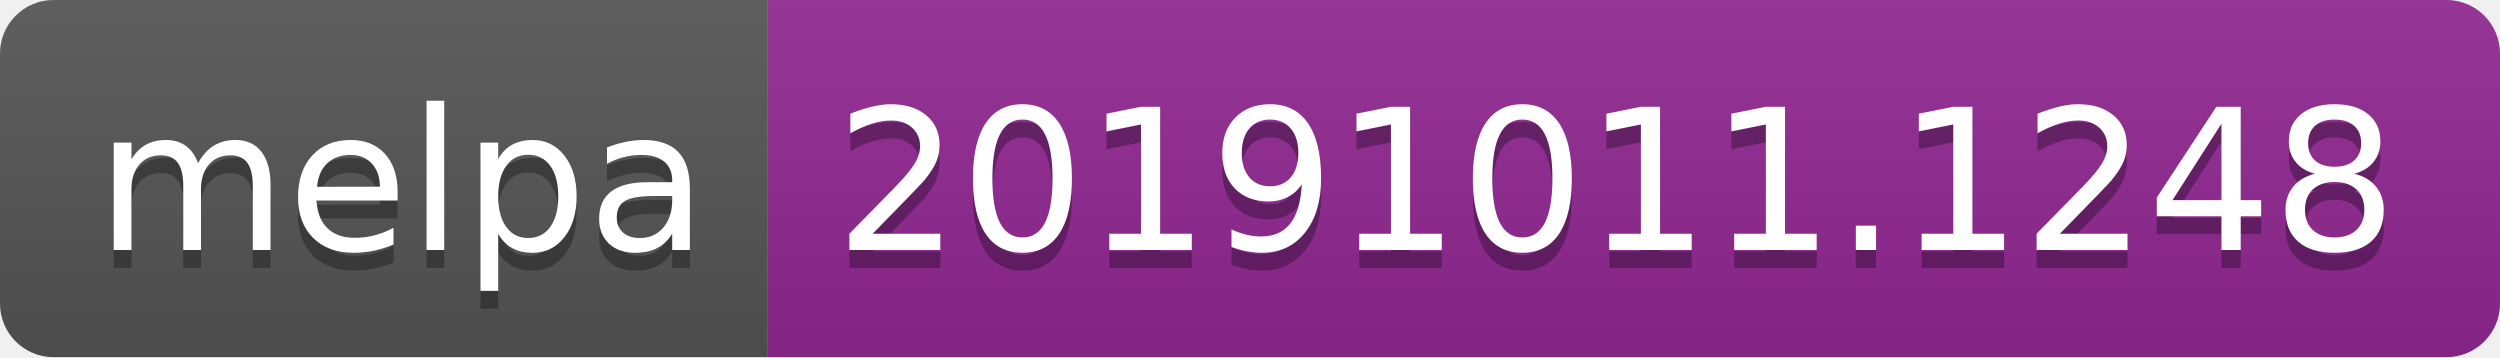
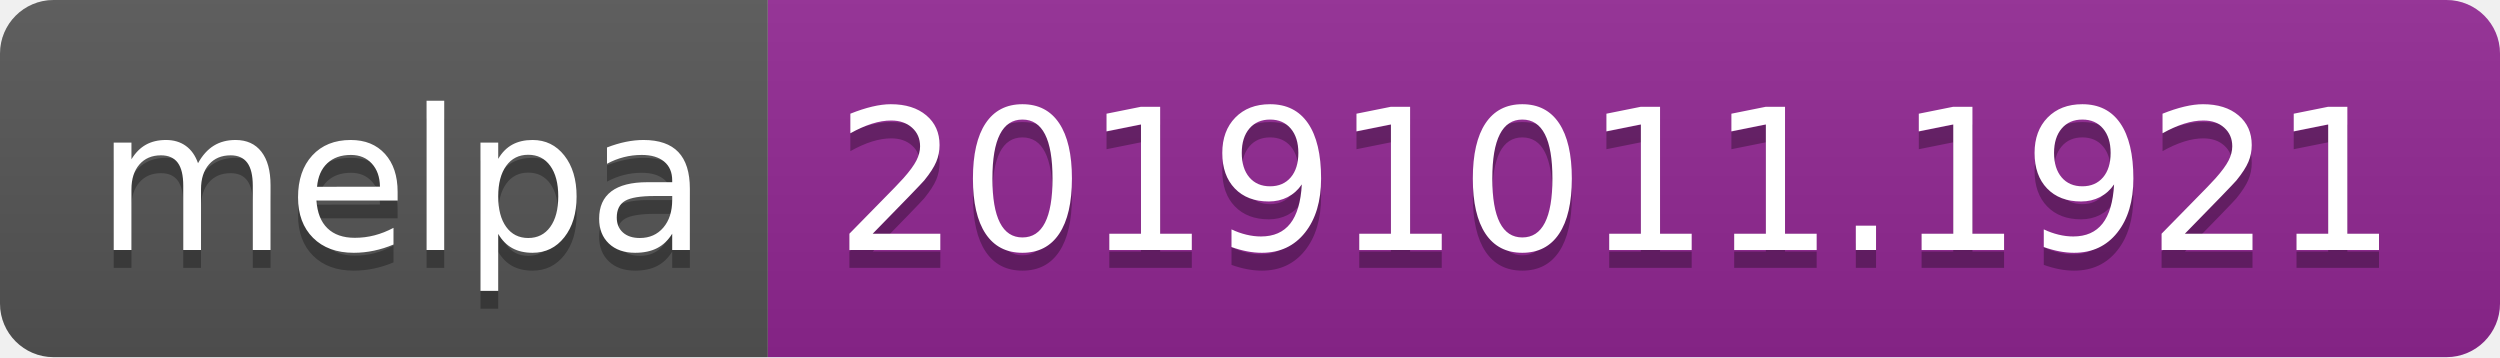
<svg xmlns="http://www.w3.org/2000/svg" width="140" height="20">
  <linearGradient id="b" x2="0" y2="100%">
    <stop offset="0" stop-color="#bbb" stop-opacity=".1" />
    <stop offset="1" stop-opacity=".1" />
  </linearGradient>
  <clipPath id="a">
    <rect width="140" height="20" rx="3" fill="#fff" />
  </clipPath>
  <g clip-path="url(#a)">
    <path fill="#555" d="M0 0h43v20H0z" />
    <path fill="#922793" d="M43 0h97v20H43z" />
    <path fill="url(#b)" d="M0 0h140v20H0z" />
  </g>
  <g fill="#fff" text-anchor="middle" font-family="DejaVu Sans,Verdana,Geneva,sans-serif" font-size="110">
    <text x="225" y="150" fill="#010101" fill-opacity=".3" transform="scale(.1)" textLength="330">melpa</text>
    <text x="225" y="140" transform="scale(.1)" textLength="330">melpa</text>
-     <text x="905" y="150" fill="#010101" fill-opacity=".3" transform="scale(.1)" textLength="870">20191011.1248</text>
-     <text x="905" y="140" transform="scale(.1)" textLength="870">20191011.1248</text>
+     <text x="905" y="150" fill="#010101" fill-opacity=".3" transform="scale(.1)" textLength="870">20191011.1921</text>
+     <text x="905" y="140" transform="scale(.1)" textLength="870">20191011.1921</text>
  </g>
</svg>
